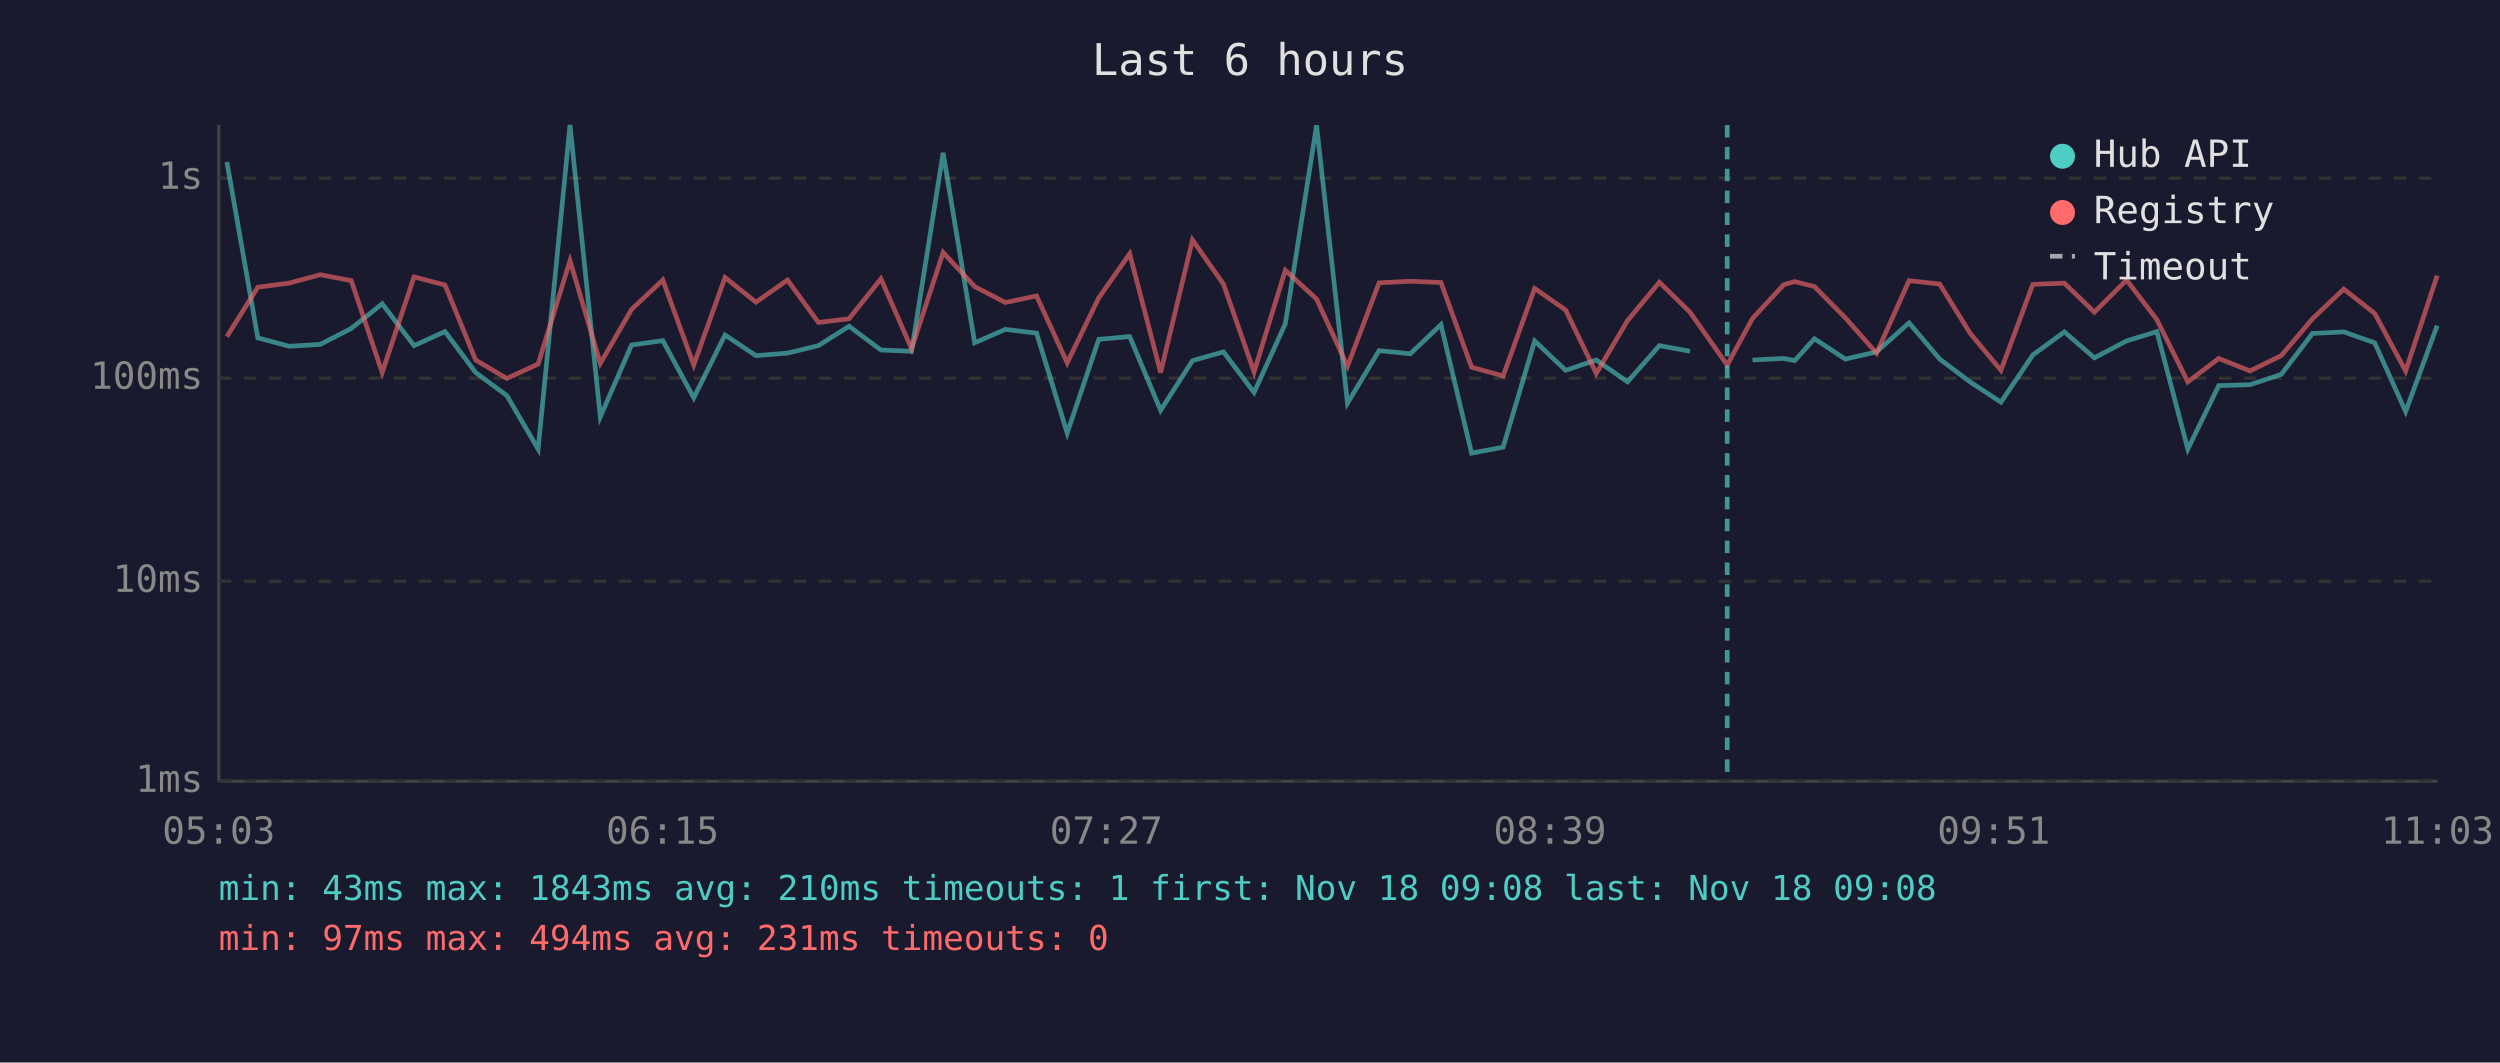
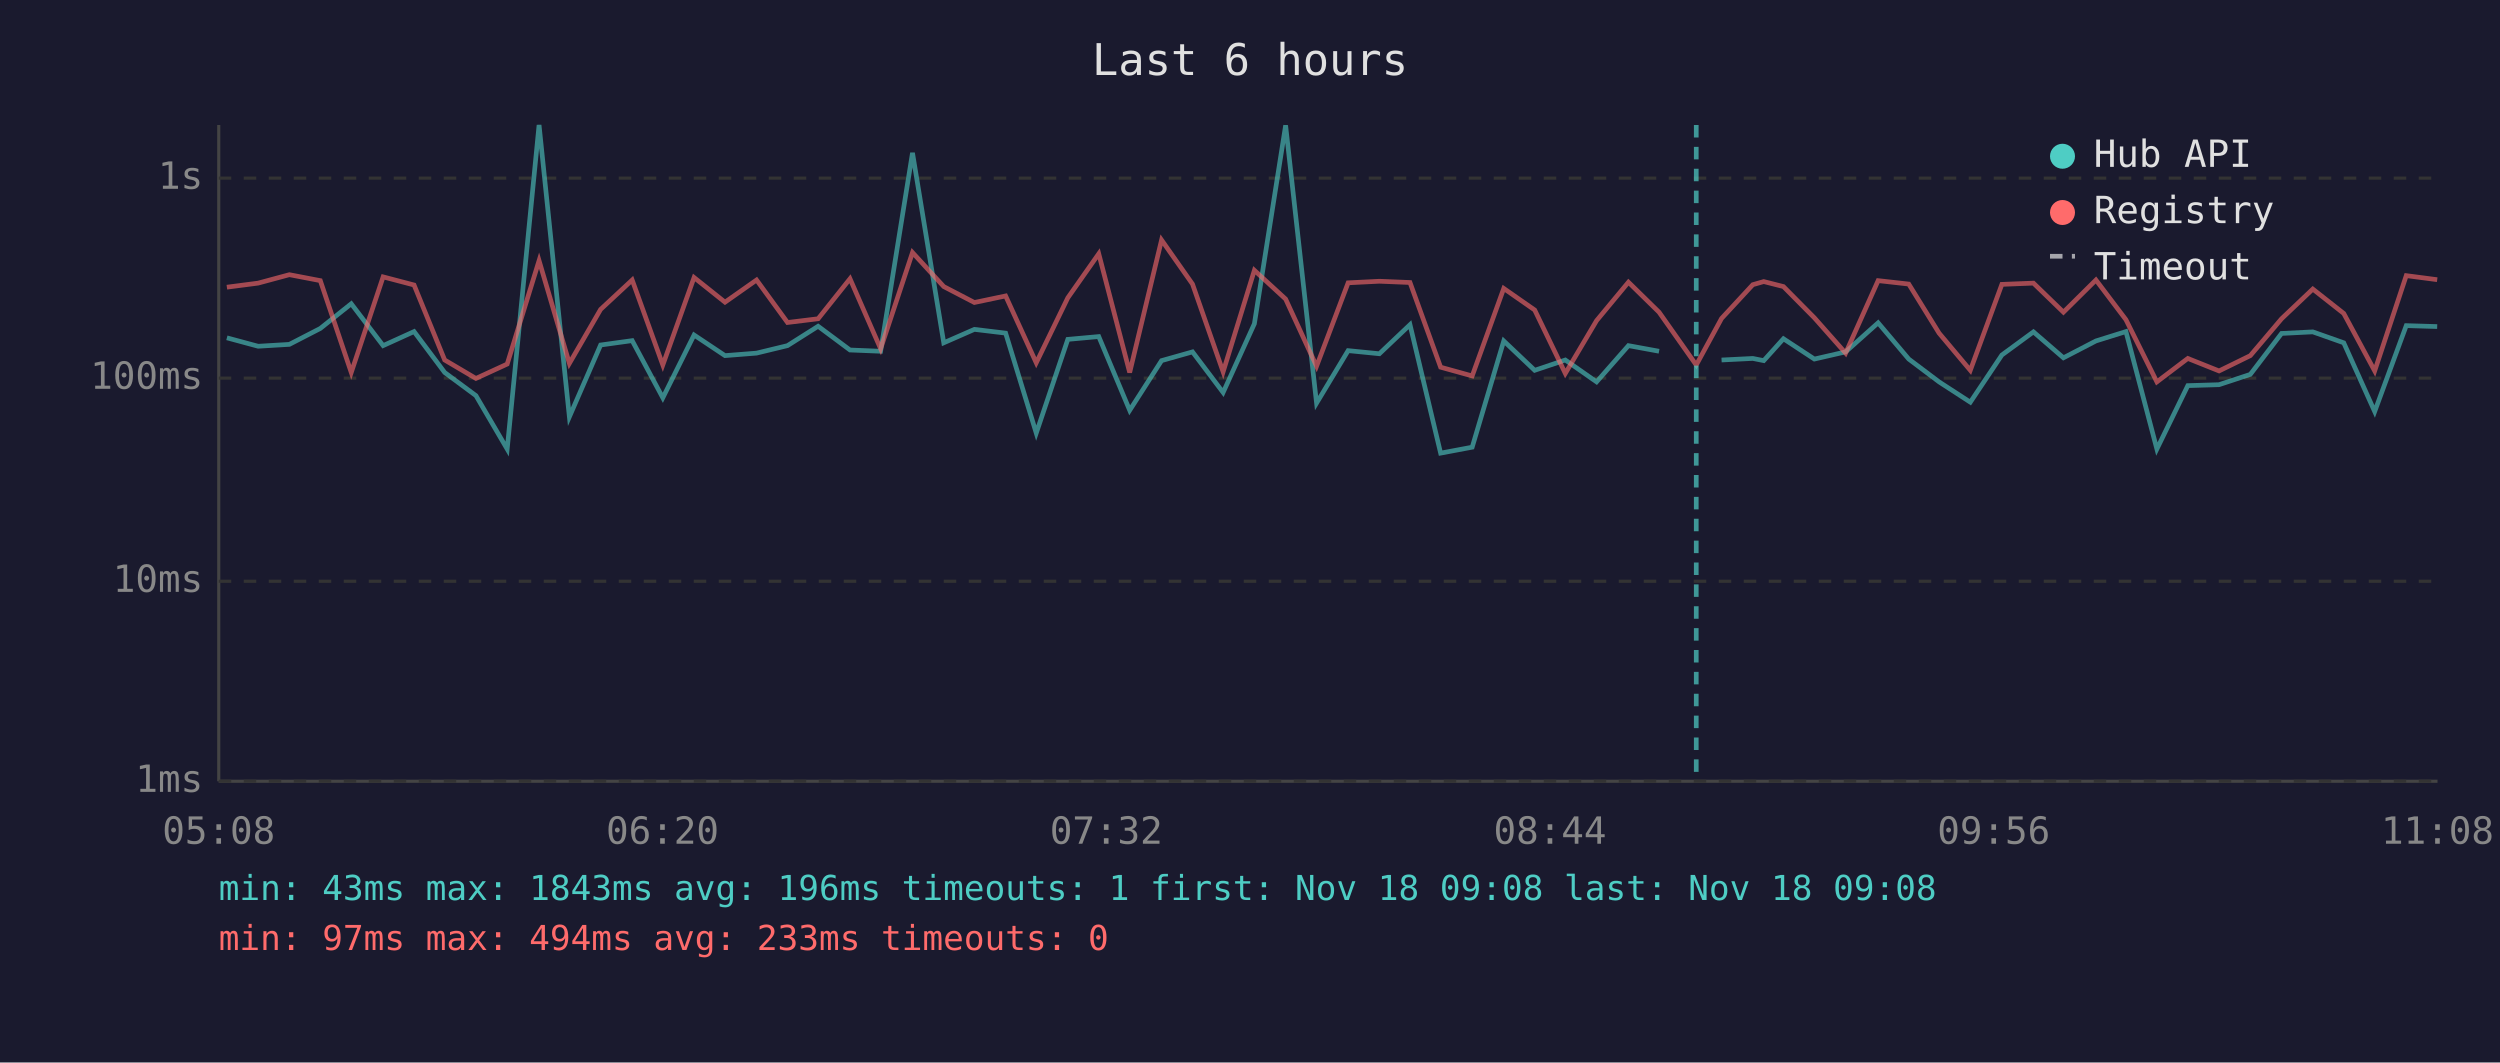
<svg xmlns="http://www.w3.org/2000/svg" viewBox="0 0 800 340" font-family="monospace" font-size="12">
  <rect width="800" height="340" fill="#1a1a2e" />
  <text x="400" y="24" fill="#e0e0e0" font-size="14" text-anchor="middle">Last 6 hours</text>
  <line x1="70" y1="40" x2="70" y2="250" stroke="#444" stroke-width="1" />
  <line x1="70" y1="250" x2="780" y2="250" stroke="#444" stroke-width="1" />
  <line x1="70" y1="250" x2="780" y2="250" stroke="#333" stroke-width="1" stroke-dasharray="4" />
  <text x="65" y="250" fill="#888" text-anchor="end" dominant-baseline="middle">1ms</text>
  <line x1="70" y1="186" x2="780" y2="186" stroke="#333" stroke-width="1" stroke-dasharray="4" />
  <text x="65" y="186" fill="#888" text-anchor="end" dominant-baseline="middle">10ms</text>
  <line x1="70" y1="121" x2="780" y2="121" stroke="#333" stroke-width="1" stroke-dasharray="4" />
  <text x="65" y="121" fill="#888" text-anchor="end" dominant-baseline="middle">100ms</text>
  <line x1="70" y1="57" x2="780" y2="57" stroke="#333" stroke-width="1" stroke-dasharray="4" />
  <text x="65" y="57" fill="#888" text-anchor="end" dominant-baseline="middle">1s</text>
-   <text x="70" y="270" fill="#888" text-anchor="middle">05:03</text>
-   <text x="212" y="270" fill="#888" text-anchor="middle">06:15</text>
-   <text x="354" y="270" fill="#888" text-anchor="middle">07:27</text>
-   <text x="496" y="270" fill="#888" text-anchor="middle">08:39</text>
-   <text x="638" y="270" fill="#888" text-anchor="middle">09:51</text>
-   <text x="780" y="270" fill="#888" text-anchor="middle">11:03</text>
-   <polyline points="72.6,51.8 82.5,108.1 92.5,110.8 102.5,110.2 112.4,105.1 122.3,97.2 132.5,110.6 142.4,106.1 152.2,119.2 162.2,126.6 172.2,143.7 182.4,40.0 192.1,133.4 202.1,110.4 212.1,109.0 222.0,127.3 232.0,107.2 241.9,113.8 252.0,113.0 261.9,110.6 271.7,104.4 281.9,112.0 291.7,112.4 301.8,48.9 311.9,109.7 321.7,105.4 331.7,106.6 341.5,138.6 351.6,108.6 361.5,107.7 371.4,131.3 381.6,115.4 391.5,112.6 401.3,125.6 411.3,103.6 421.3,40.1 431.2,129.0 441.3,112.2 451.3,113.2 461.1,103.9 470.9,145.0 481.0,143.1 491.1,109.1 501.0,118.5 510.8,115.2 520.8,122.2 531.0,110.6 540.8,112.4" fill="none" stroke="#4ecdc4" stroke-width="1.5" opacity="0.6" />
-   <polyline points="560.8,115.2 570.8,114.7 574.3,115.4 580.6,108.4 590.5,114.9 600.5,112.6 610.9,103.3 620.7,114.9 630.4,122.2 640.3,128.7 650.5,113.6 660.6,106.2 670.2,114.5 680.5,109.1 690.2,106.1 700.1,143.7 710.0,123.4 720.0,123.1 730.0,119.8 740.0,106.7 750.0,106.2 759.9,109.7 769.8,131.7 779.9,104.2" fill="none" stroke="#4ecdc4" stroke-width="1.5" opacity="0.6" />
-   <polyline points="72.6,107.7 82.5,91.9 92.5,90.6 102.5,87.9 112.4,89.8 122.3,119.2 132.5,88.6 142.4,91.2 152.2,115.2 162.2,121.1 172.2,116.5 182.4,83.4 192.1,116.3 202.1,99.0 212.1,89.6 222.0,116.8 232.0,88.8 241.9,96.7 252.0,89.6 261.9,103.2 271.7,102.0 281.9,89.2 291.7,111.6 301.8,80.8 311.9,91.7 321.7,96.8 331.7,94.7 341.5,116.1 351.6,95.3 361.5,81.2 371.4,119.2 381.6,76.8 391.5,90.9 401.3,119.0 411.3,86.5 421.3,95.7 431.2,117.2 441.3,90.5 451.3,90.0 461.1,90.4 470.9,117.5 481.0,120.3 491.1,92.3 501.0,99.2 510.8,119.5 520.8,102.6 531.0,90.3 540.8,99.9 552.7,116.8 560.8,101.9 570.8,91.1 574.3,90.1 580.6,91.7 590.5,101.7 600.5,113.0 610.9,89.8 620.7,90.9 630.4,106.6 640.3,118.5 650.5,91.0 660.6,90.6 670.2,99.9 680.5,89.6 690.2,102.3 700.1,122.2 710.0,114.7 720.0,118.7 730.0,113.8 740.0,102.0 750.0,92.5 759.9,100.3 769.8,118.7 779.9,88.2" fill="none" stroke="#ff6b6b" stroke-width="1.5" opacity="0.6" />
-   <line x1="552.7" y1="40" x2="552.7" y2="250" stroke="#4ecdc4" stroke-width="1.5" stroke-dasharray="4,3" opacity="0.7" />
+   <text x="70" y="270" fill="#888" text-anchor="middle">05:08</text>
+   <text x="212" y="270" fill="#888" text-anchor="middle">06:20</text>
+   <text x="354" y="270" fill="#888" text-anchor="middle">07:32</text>
+   <text x="496" y="270" fill="#888" text-anchor="middle">08:44</text>
+   <text x="638" y="270" fill="#888" text-anchor="middle">09:56</text>
+   <text x="780" y="270" fill="#888" text-anchor="middle">11:08</text>
+   <polyline points="72.6,108.1 82.6,110.8 92.6,110.2 102.5,105.1 112.4,97.2 122.6,110.6 132.5,106.1 142.3,119.2 152.3,126.6 162.3,143.7 172.5,40.0 182.2,133.4 192.2,110.4 202.3,109.0 212.1,127.3 222.1,107.2 232.0,113.8 242.1,113.0 252.0,110.6 261.8,104.4 272.0,112.0 281.8,112.4 292.0,48.9 302.0,109.7 311.8,105.4 321.8,106.6 331.6,138.6 341.7,108.6 351.6,107.7 361.5,131.3 371.7,115.4 381.6,112.6 391.4,125.6 401.4,103.6 411.4,40.1 421.3,129.0 431.4,112.2 441.4,113.2 451.2,103.9 461.0,145.0 471.1,143.1 481.2,109.1 491.1,118.5 500.9,115.2 510.9,122.2 521.1,110.6 530.9,112.4" fill="none" stroke="#4ecdc4" stroke-width="1.5" opacity="0.6" />
+   <polyline points="550.9,115.2 560.9,114.7 564.4,115.4 570.7,108.4 580.6,114.9 590.6,112.6 601.0,103.3 610.8,114.9 620.5,122.2 630.5,128.7 640.6,113.6 650.7,106.2 660.3,114.5 670.7,109.1 680.3,106.1 690.2,143.7 700.1,123.4 710.1,123.1 720.1,119.8 730.1,106.7 740.1,106.2 750.0,109.7 759.9,131.7 770.0,104.2 779.9,104.5" fill="none" stroke="#4ecdc4" stroke-width="1.5" opacity="0.6" />
+   <polyline points="72.6,91.9 82.6,90.6 92.6,87.9 102.5,89.8 112.4,119.2 122.6,88.6 132.5,91.2 142.3,115.2 152.3,121.1 162.3,116.5 172.5,83.4 182.2,116.3 192.2,99.0 202.3,89.6 212.1,116.8 222.1,88.8 232.0,96.7 242.1,89.6 252.0,103.2 261.8,102.0 272.0,89.2 281.8,111.6 292.0,80.8 302.0,91.7 311.8,96.8 321.8,94.7 331.6,116.1 341.7,95.3 351.6,81.2 361.5,119.2 371.7,76.8 381.6,90.9 391.4,119.0 401.4,86.5 411.4,95.7 421.3,117.2 431.4,90.5 441.4,90.0 451.2,90.4 461.0,117.5 471.1,120.3 481.2,92.3 491.1,99.2 500.9,119.5 510.9,102.6 521.1,90.3 530.9,99.9 542.8,116.8 550.9,101.9 560.9,91.1 564.4,90.1 570.7,91.7 580.6,101.7 590.6,113.0 601.0,89.8 610.8,90.9 620.5,106.6 630.5,118.5 640.6,91.0 650.7,90.6 660.3,99.9 670.7,89.6 680.3,102.3 690.2,122.2 700.1,114.7 710.1,118.7 720.1,113.8 730.1,102.0 740.1,92.5 750.0,100.3 759.9,118.7 770.0,88.2 779.9,89.5" fill="none" stroke="#ff6b6b" stroke-width="1.5" opacity="0.6" />
+   <line x1="542.8" y1="40" x2="542.8" y2="250" stroke="#4ecdc4" stroke-width="1.5" stroke-dasharray="4,3" opacity="0.7" />
  <circle cx="660" cy="50" r="4" fill="#4ecdc4" />
  <text x="670" y="50" fill="#e0e0e0" dominant-baseline="middle">Hub API</text>
  <circle cx="660" cy="68" r="4" fill="#ff6b6b" />
  <text x="670" y="68" fill="#e0e0e0" dominant-baseline="middle">Registry</text>
  <line x1="656" y1="82" x2="664" y2="82" stroke="#e0e0e0" stroke-width="1.5" stroke-dasharray="4,3" opacity="0.7" />
  <text x="670" y="86" fill="#e0e0e0" dominant-baseline="middle">Timeout</text>
-   <text x="70" y="288" fill="#4ecdc4" font-size="11">min: 43ms  max: 1843ms  avg: 210ms  timeouts: 1  first: Nov 18 09:08  last: Nov 18 09:08</text>
-   <text x="70" y="304" fill="#ff6b6b" font-size="11">min: 97ms  max: 494ms  avg: 231ms  timeouts: 0</text>
+   <text x="70" y="288" fill="#4ecdc4" font-size="11">min: 43ms  max: 1843ms  avg: 196ms  timeouts: 1  first: Nov 18 09:08  last: Nov 18 09:08</text>
+   <text x="70" y="304" fill="#ff6b6b" font-size="11">min: 97ms  max: 494ms  avg: 233ms  timeouts: 0</text>
</svg>
